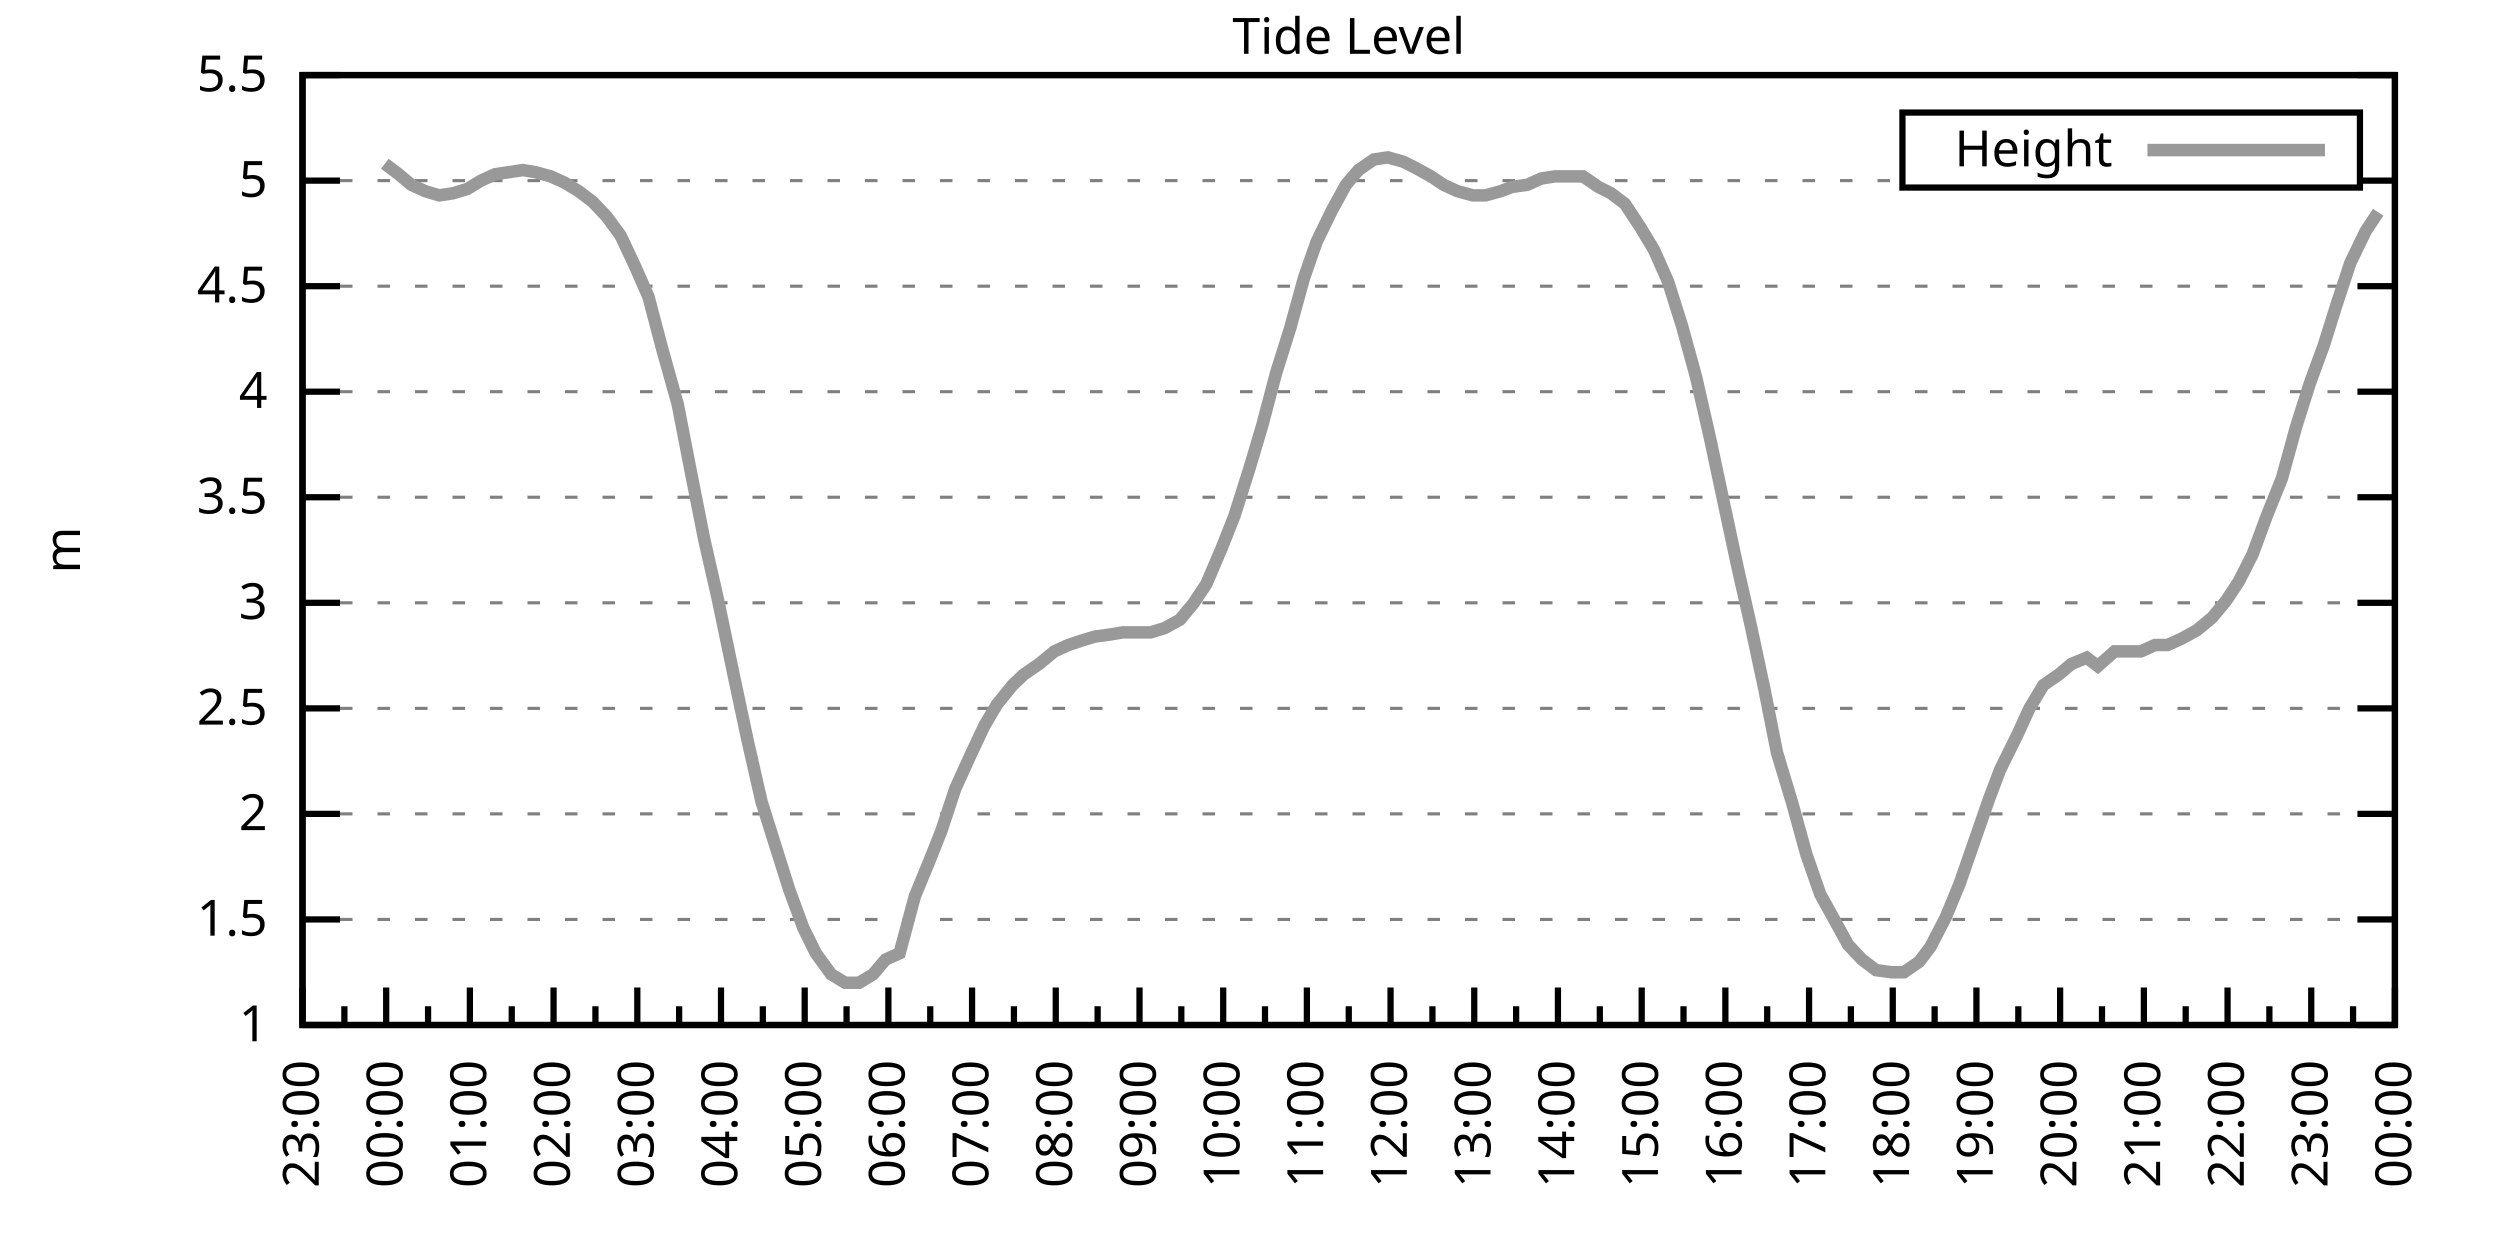
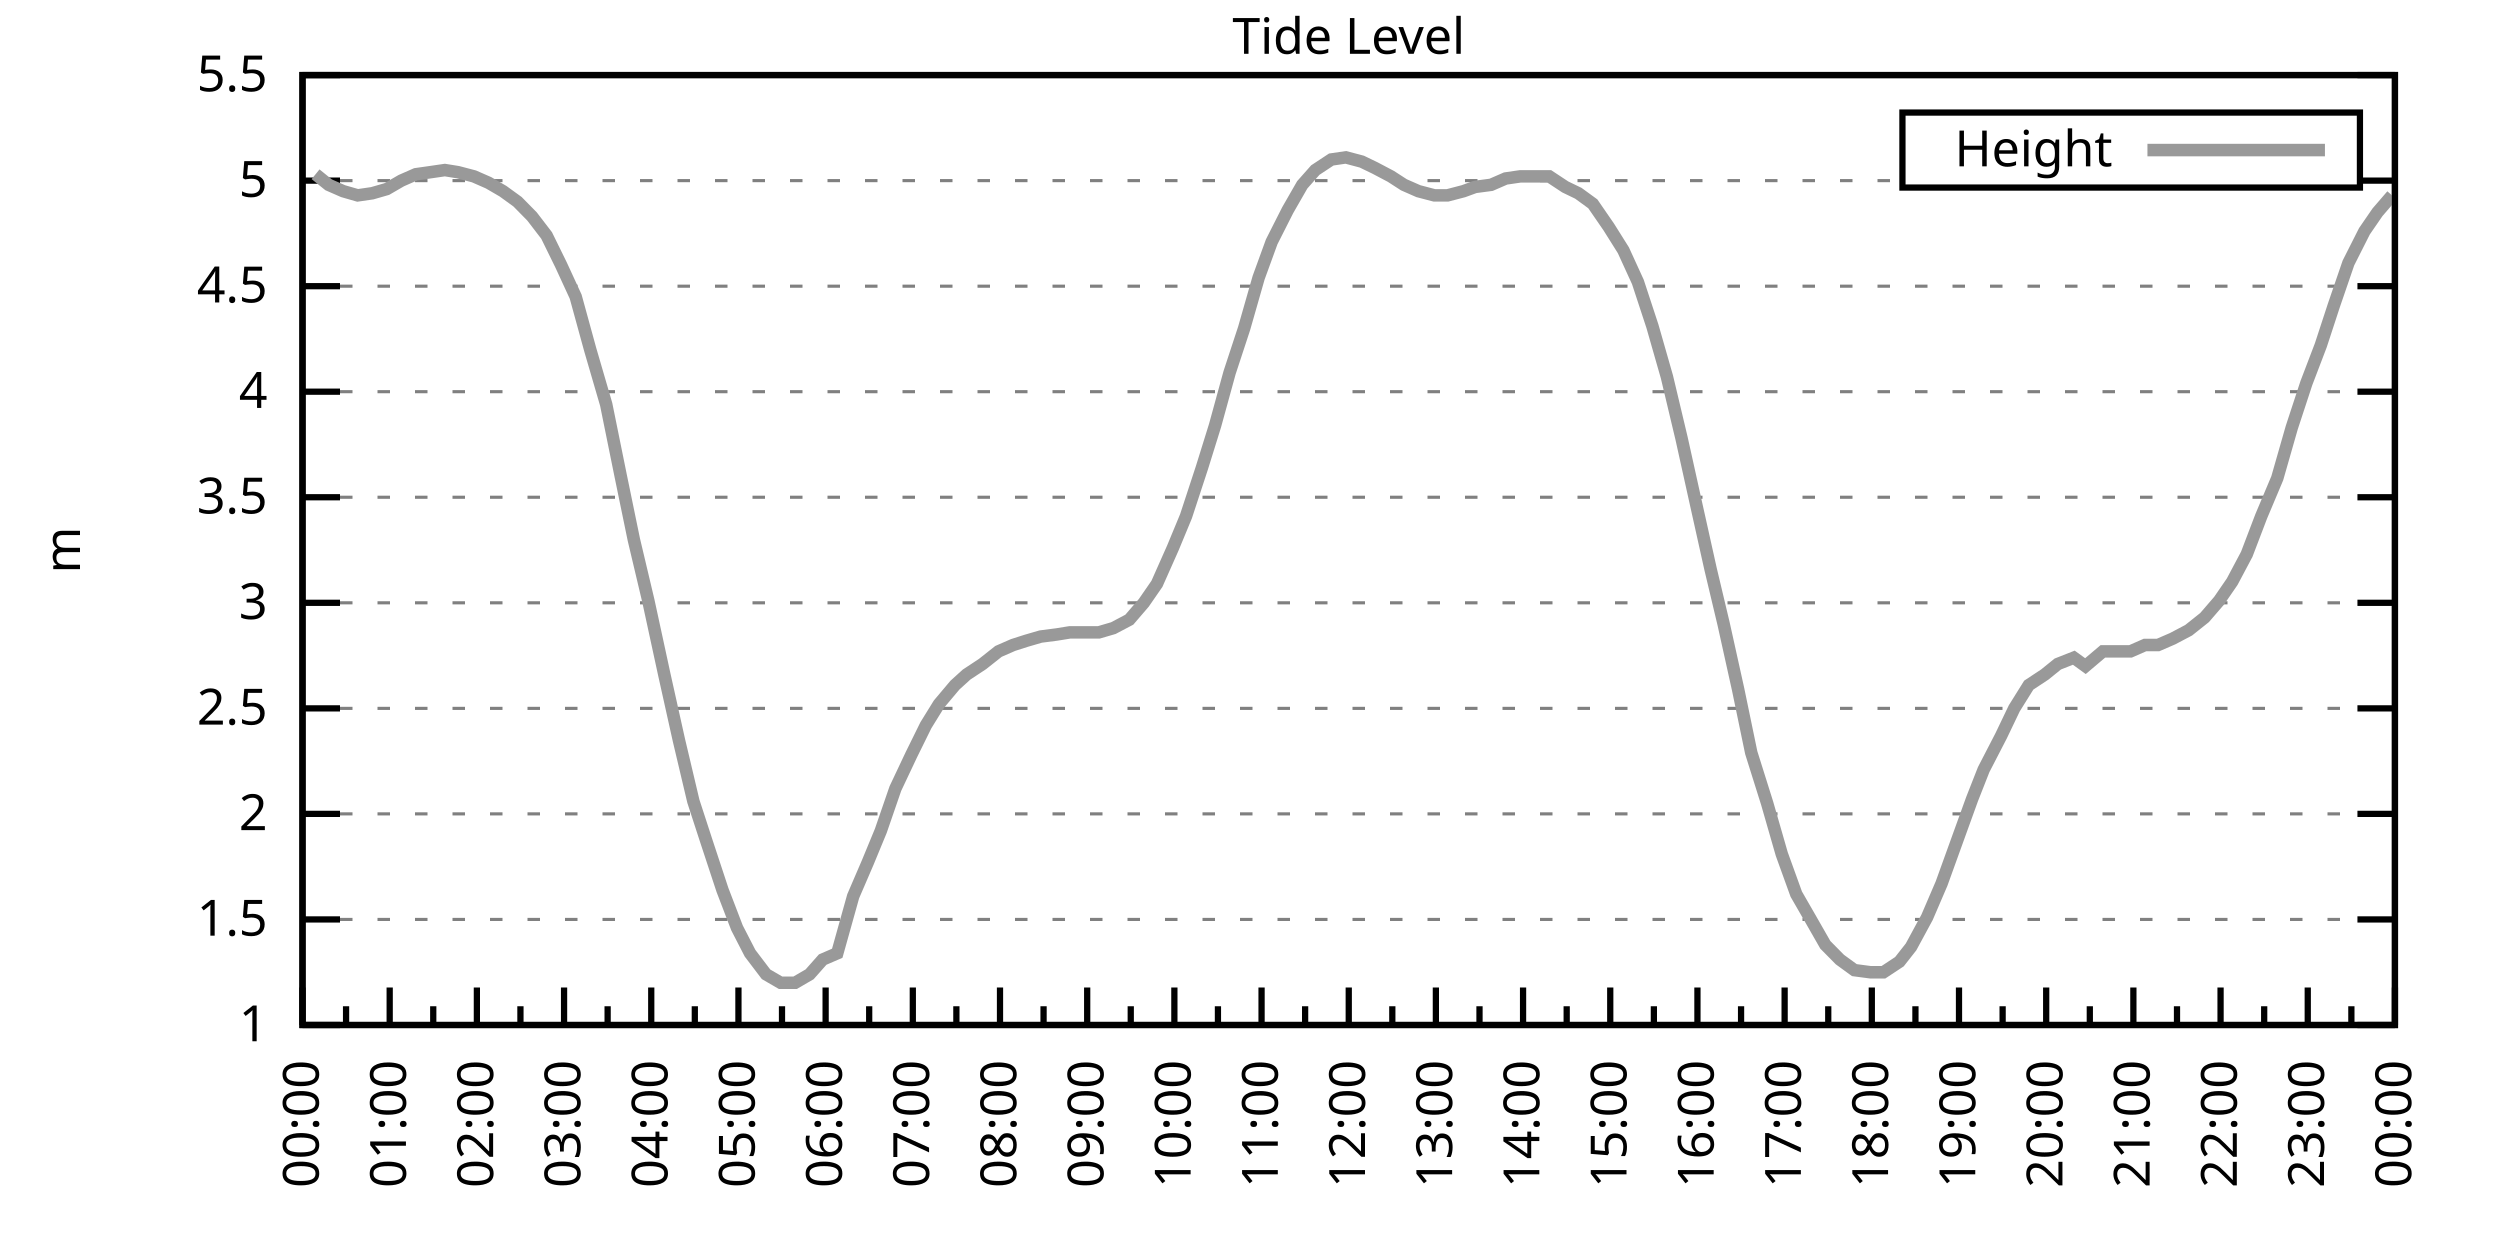
<svg xmlns="http://www.w3.org/2000/svg" xmlns:xlink="http://www.w3.org/1999/xlink" width="400" height="200" viewBox="0 0 400 200">
  <g id="gnuplot_canvas">
    <rect x="0" y="0" width="400" height="200" fill="none" />
    <defs>
      <circle id="gpDot" r="0.5" stroke-width="0.5" stroke="currentColor" />
      <path id="gpPt0" stroke-width="0.333" stroke="currentColor" d="M-1,0 h2 M0,-1 v2" />
      <path id="gpPt1" stroke-width="0.333" stroke="currentColor" d="M-1,-1 L1,1 M1,-1 L-1,1" />
      <path id="gpPt2" stroke-width="0.333" stroke="currentColor" d="M-1,0 L1,0 M0,-1 L0,1 M-1,-1 L1,1 M-1,1 L1,-1" />
      <rect id="gpPt3" stroke-width="0.333" stroke="currentColor" x="-1" y="-1" width="2" height="2" />
      <rect id="gpPt4" stroke-width="0.333" stroke="currentColor" fill="currentColor" x="-1" y="-1" width="2" height="2" />
      <circle id="gpPt5" stroke-width="0.333" stroke="currentColor" cx="0" cy="0" r="1" />
      <use xlink:href="#gpPt5" id="gpPt6" fill="currentColor" stroke="none" />
      <path id="gpPt7" stroke-width="0.333" stroke="currentColor" d="M0,-1.33 L-1.33,0.67 L1.33,0.67 z" />
      <use xlink:href="#gpPt7" id="gpPt8" fill="currentColor" stroke="none" />
      <use xlink:href="#gpPt7" id="gpPt9" stroke="currentColor" transform="rotate(180)" />
      <use xlink:href="#gpPt9" id="gpPt10" fill="currentColor" stroke="none" />
      <use xlink:href="#gpPt3" id="gpPt11" stroke="currentColor" transform="rotate(45)" />
      <use xlink:href="#gpPt11" id="gpPt12" fill="currentColor" stroke="none" />
      <path id="gpPt13" stroke-width="0.333" stroke="currentColor" d="M0,1.330 L1.265,0.411 L0.782,-1.067 L-0.782,-1.076 L-1.265,0.411 z" />
      <use xlink:href="#gpPt13" id="gpPt14" fill="currentColor" stroke="none" />
      <filter id="textbox" filterUnits="objectBoundingBox" x="0" y="0" height="1" width="1">
        <feFlood flood-color="white" flood-opacity="1" result="bgnd" />
        <feComposite in="SourceGraphic" in2="bgnd" operator="atop" />
      </filter>
      <filter id="greybox" filterUnits="objectBoundingBox" x="0" y="0" height="1" width="1">
        <feFlood flood-color="lightgrey" flood-opacity="1" result="grey" />
        <feComposite in="SourceGraphic" in2="grey" operator="atop" />
      </filter>
    </defs>
    <g fill="none" color="white" stroke="currentColor" stroke-width="1.00" stroke-linecap="butt" stroke-linejoin="miter">
</g>
    <g fill="none" color="black" stroke="currentColor" stroke-width="1.00" stroke-linecap="butt" stroke-linejoin="miter">
      <g stroke="none" shape-rendering="crispEdges">
        <polygon fill="rgb(255, 255, 255)" points="48.40,164.00 383.18,164.00 383.18,12.02 48.40,12.02 " />
      </g>
    </g>
    <g fill="none" color="black" stroke="currentColor" stroke-width="1.00" stroke-linecap="butt" stroke-linejoin="miter">
</g>
    <g fill="none" color="black" stroke="black" stroke-width="0.50" stroke-linecap="butt" stroke-linejoin="miter">
</g>
    <g fill="none" color="gray" stroke="currentColor" stroke-width="0.50" stroke-linecap="butt" stroke-linejoin="miter">
      <path stroke="gray" stroke-dasharray="2,4" class="gridline" d="M48.40,164.00 L383.19,164.00  " />
    </g>
    <g fill="none" color="gray" stroke="gray" stroke-width="1.00" stroke-linecap="butt" stroke-linejoin="miter">
</g>
    <g fill="none" color="black" stroke="currentColor" stroke-width="1.00" stroke-linecap="butt" stroke-linejoin="miter">
      <path stroke="black" d="M48.40,164.00 L54.40,164.00 M383.19,164.00 L377.19,164.00  " />
      <g transform="translate(42.80,166.60)" stroke="none" fill="black" font-family="Sans" font-size="8.00" text-anchor="end">
        <text>
          <tspan font-family="Sans"> 1</tspan>
        </text>
      </g>
    </g>
    <g fill="none" color="black" stroke="currentColor" stroke-width="1.00" stroke-linecap="butt" stroke-linejoin="miter">
</g>
    <g fill="none" color="black" stroke="black" stroke-width="0.50" stroke-linecap="butt" stroke-linejoin="miter">
</g>
    <g fill="none" color="gray" stroke="currentColor" stroke-width="0.50" stroke-linecap="butt" stroke-linejoin="miter">
      <path stroke="gray" stroke-dasharray="2,4" class="gridline" d="M48.40,147.11 L383.19,147.11  " />
    </g>
    <g fill="none" color="gray" stroke="gray" stroke-width="1.00" stroke-linecap="butt" stroke-linejoin="miter">
</g>
    <g fill="none" color="black" stroke="currentColor" stroke-width="1.00" stroke-linecap="butt" stroke-linejoin="miter">
      <path stroke="black" d="M48.40,147.11 L54.40,147.11 M383.19,147.11 L377.19,147.11  " />
      <g transform="translate(42.80,149.71)" stroke="none" fill="black" font-family="Sans" font-size="8.00" text-anchor="end">
        <text>
          <tspan font-family="Sans"> 1.5</tspan>
        </text>
      </g>
    </g>
    <g fill="none" color="black" stroke="currentColor" stroke-width="1.00" stroke-linecap="butt" stroke-linejoin="miter">
</g>
    <g fill="none" color="black" stroke="black" stroke-width="0.50" stroke-linecap="butt" stroke-linejoin="miter">
</g>
    <g fill="none" color="gray" stroke="currentColor" stroke-width="0.50" stroke-linecap="butt" stroke-linejoin="miter">
      <path stroke="gray" stroke-dasharray="2,4" class="gridline" d="M48.40,130.22 L383.19,130.22  " />
    </g>
    <g fill="none" color="gray" stroke="gray" stroke-width="1.00" stroke-linecap="butt" stroke-linejoin="miter">
</g>
    <g fill="none" color="black" stroke="currentColor" stroke-width="1.00" stroke-linecap="butt" stroke-linejoin="miter">
      <path stroke="black" d="M48.40,130.22 L54.40,130.22 M383.19,130.22 L377.19,130.22  " />
      <g transform="translate(42.80,132.82)" stroke="none" fill="black" font-family="Sans" font-size="8.00" text-anchor="end">
        <text>
          <tspan font-family="Sans"> 2</tspan>
        </text>
      </g>
    </g>
    <g fill="none" color="black" stroke="currentColor" stroke-width="1.00" stroke-linecap="butt" stroke-linejoin="miter">
</g>
    <g fill="none" color="black" stroke="black" stroke-width="0.50" stroke-linecap="butt" stroke-linejoin="miter">
</g>
    <g fill="none" color="gray" stroke="currentColor" stroke-width="0.50" stroke-linecap="butt" stroke-linejoin="miter">
      <path stroke="gray" stroke-dasharray="2,4" class="gridline" d="M48.40,113.34 L383.19,113.34  " />
    </g>
    <g fill="none" color="gray" stroke="gray" stroke-width="1.00" stroke-linecap="butt" stroke-linejoin="miter">
</g>
    <g fill="none" color="black" stroke="currentColor" stroke-width="1.00" stroke-linecap="butt" stroke-linejoin="miter">
      <path stroke="black" d="M48.40,113.34 L54.40,113.34 M383.19,113.34 L377.19,113.34  " />
      <g transform="translate(42.80,115.94)" stroke="none" fill="black" font-family="Sans" font-size="8.00" text-anchor="end">
        <text>
          <tspan font-family="Sans"> 2.5</tspan>
        </text>
      </g>
    </g>
    <g fill="none" color="black" stroke="currentColor" stroke-width="1.00" stroke-linecap="butt" stroke-linejoin="miter">
</g>
    <g fill="none" color="black" stroke="black" stroke-width="0.50" stroke-linecap="butt" stroke-linejoin="miter">
</g>
    <g fill="none" color="gray" stroke="currentColor" stroke-width="0.50" stroke-linecap="butt" stroke-linejoin="miter">
      <path stroke="gray" stroke-dasharray="2,4" class="gridline" d="M48.40,96.45 L383.19,96.45  " />
    </g>
    <g fill="none" color="gray" stroke="gray" stroke-width="1.00" stroke-linecap="butt" stroke-linejoin="miter">
</g>
    <g fill="none" color="black" stroke="currentColor" stroke-width="1.00" stroke-linecap="butt" stroke-linejoin="miter">
      <path stroke="black" d="M48.40,96.45 L54.40,96.45 M383.19,96.45 L377.19,96.45  " />
      <g transform="translate(42.80,99.05)" stroke="none" fill="black" font-family="Sans" font-size="8.00" text-anchor="end">
        <text>
          <tspan font-family="Sans"> 3</tspan>
        </text>
      </g>
    </g>
    <g fill="none" color="black" stroke="currentColor" stroke-width="1.00" stroke-linecap="butt" stroke-linejoin="miter">
</g>
    <g fill="none" color="black" stroke="black" stroke-width="0.50" stroke-linecap="butt" stroke-linejoin="miter">
</g>
    <g fill="none" color="gray" stroke="currentColor" stroke-width="0.50" stroke-linecap="butt" stroke-linejoin="miter">
      <path stroke="gray" stroke-dasharray="2,4" class="gridline" d="M48.40,79.56 L383.19,79.56  " />
    </g>
    <g fill="none" color="gray" stroke="gray" stroke-width="1.00" stroke-linecap="butt" stroke-linejoin="miter">
</g>
    <g fill="none" color="black" stroke="currentColor" stroke-width="1.00" stroke-linecap="butt" stroke-linejoin="miter">
      <path stroke="black" d="M48.40,79.56 L54.40,79.56 M383.19,79.56 L377.19,79.56  " />
      <g transform="translate(42.80,82.16)" stroke="none" fill="black" font-family="Sans" font-size="8.00" text-anchor="end">
        <text>
          <tspan font-family="Sans"> 3.5</tspan>
        </text>
      </g>
    </g>
    <g fill="none" color="black" stroke="currentColor" stroke-width="1.00" stroke-linecap="butt" stroke-linejoin="miter">
</g>
    <g fill="none" color="black" stroke="black" stroke-width="0.50" stroke-linecap="butt" stroke-linejoin="miter">
</g>
    <g fill="none" color="gray" stroke="currentColor" stroke-width="0.50" stroke-linecap="butt" stroke-linejoin="miter">
      <path stroke="gray" stroke-dasharray="2,4" class="gridline" d="M48.40,62.67 L383.19,62.67  " />
    </g>
    <g fill="none" color="gray" stroke="gray" stroke-width="1.00" stroke-linecap="butt" stroke-linejoin="miter">
</g>
    <g fill="none" color="black" stroke="currentColor" stroke-width="1.00" stroke-linecap="butt" stroke-linejoin="miter">
      <path stroke="black" d="M48.40,62.67 L54.40,62.67 M383.19,62.67 L377.19,62.67  " />
      <g transform="translate(42.80,65.27)" stroke="none" fill="black" font-family="Sans" font-size="8.00" text-anchor="end">
        <text>
          <tspan font-family="Sans"> 4</tspan>
        </text>
      </g>
    </g>
    <g fill="none" color="black" stroke="currentColor" stroke-width="1.00" stroke-linecap="butt" stroke-linejoin="miter">
</g>
    <g fill="none" color="black" stroke="black" stroke-width="0.50" stroke-linecap="butt" stroke-linejoin="miter">
</g>
    <g fill="none" color="gray" stroke="currentColor" stroke-width="0.50" stroke-linecap="butt" stroke-linejoin="miter">
      <path stroke="gray" stroke-dasharray="2,4" class="gridline" d="M48.40,45.79 L383.19,45.79  " />
    </g>
    <g fill="none" color="gray" stroke="gray" stroke-width="1.00" stroke-linecap="butt" stroke-linejoin="miter">
</g>
    <g fill="none" color="black" stroke="currentColor" stroke-width="1.00" stroke-linecap="butt" stroke-linejoin="miter">
      <path stroke="black" d="M48.40,45.79 L54.40,45.79 M383.19,45.79 L377.19,45.79  " />
      <g transform="translate(42.80,48.39)" stroke="none" fill="black" font-family="Sans" font-size="8.00" text-anchor="end">
        <text>
          <tspan font-family="Sans"> 4.5</tspan>
        </text>
      </g>
    </g>
    <g fill="none" color="black" stroke="currentColor" stroke-width="1.00" stroke-linecap="butt" stroke-linejoin="miter">
</g>
    <g fill="none" color="black" stroke="black" stroke-width="0.50" stroke-linecap="butt" stroke-linejoin="miter">
</g>
    <g fill="none" color="gray" stroke="currentColor" stroke-width="0.50" stroke-linecap="butt" stroke-linejoin="miter">
      <path stroke="gray" stroke-dasharray="2,4" class="gridline" d="M48.40,28.90 L304.39,28.90 M377.59,28.90 L383.19,28.90  " />
    </g>
    <g fill="none" color="gray" stroke="gray" stroke-width="1.00" stroke-linecap="butt" stroke-linejoin="miter">
</g>
    <g fill="none" color="black" stroke="currentColor" stroke-width="1.00" stroke-linecap="butt" stroke-linejoin="miter">
      <path stroke="black" d="M48.40,28.90 L54.40,28.90 M383.19,28.90 L377.19,28.90  " />
      <g transform="translate(42.80,31.50)" stroke="none" fill="black" font-family="Sans" font-size="8.00" text-anchor="end">
        <text>
          <tspan font-family="Sans"> 5</tspan>
        </text>
      </g>
    </g>
    <g fill="none" color="black" stroke="currentColor" stroke-width="1.00" stroke-linecap="butt" stroke-linejoin="miter">
</g>
    <g fill="none" color="black" stroke="black" stroke-width="0.50" stroke-linecap="butt" stroke-linejoin="miter">
</g>
    <g fill="none" color="gray" stroke="currentColor" stroke-width="0.50" stroke-linecap="butt" stroke-linejoin="miter">
      <path stroke="gray" stroke-dasharray="2,4" class="gridline" d="M48.40,12.01 L383.19,12.01  " />
    </g>
    <g fill="none" color="gray" stroke="gray" stroke-width="1.00" stroke-linecap="butt" stroke-linejoin="miter">
</g>
    <g fill="none" color="black" stroke="currentColor" stroke-width="1.00" stroke-linecap="butt" stroke-linejoin="miter">
      <path stroke="black" d="M48.40,12.01 L54.40,12.01 M383.19,12.01 L377.19,12.01  " />
      <g transform="translate(42.80,14.61)" stroke="none" fill="black" font-family="Sans" font-size="8.00" text-anchor="end">
        <text>
          <tspan font-family="Sans"> 5.5</tspan>
        </text>
      </g>
    </g>
    <g fill="none" color="black" stroke="currentColor" stroke-width="1.00" stroke-linecap="butt" stroke-linejoin="miter">
      <path stroke="black" d="M48.40,164.00 L48.40,158.00  " />
      <g transform="translate(51.00,169.60) rotate(270)" stroke="none" fill="black" font-family="Sans" font-size="8.00" text-anchor="end">
        <text>
+           <tspan font-family="Sans">00:00</tspan>
+         </text>
+       </g>
+     </g>
+     <g fill="none" color="black" stroke="currentColor" stroke-width="1.00" stroke-linecap="butt" stroke-linejoin="miter">
+       <path stroke="black" d="M55.37,164.00 L55.37,161.00 M62.35,164.00 L62.35,158.00  " />
+       <g transform="translate(64.95,169.60) rotate(270)" stroke="none" fill="black" font-family="Sans" font-size="8.00" text-anchor="end">
+         <text>
+           <tspan font-family="Sans">01:00</tspan>
+         </text>
+       </g>
+     </g>
+     <g fill="none" color="black" stroke="currentColor" stroke-width="1.00" stroke-linecap="butt" stroke-linejoin="miter">
+       <path stroke="black" d="M69.32,164.00 L69.32,161.00 M76.30,164.00 L76.30,158.00  " />
+       <g transform="translate(78.90,169.60) rotate(270)" stroke="none" fill="black" font-family="Sans" font-size="8.00" text-anchor="end">
+         <text>
+           <tspan font-family="Sans">02:00</tspan>
+         </text>
+       </g>
+     </g>
+     <g fill="none" color="black" stroke="currentColor" stroke-width="1.00" stroke-linecap="butt" stroke-linejoin="miter">
+       <path stroke="black" d="M83.27,164.00 L83.27,161.00 M90.25,164.00 L90.25,158.00  " />
+       <g transform="translate(92.85,169.60) rotate(270)" stroke="none" fill="black" font-family="Sans" font-size="8.00" text-anchor="end">
+         <text>
+           <tspan font-family="Sans">03:00</tspan>
+         </text>
+       </g>
+     </g>
+     <g fill="none" color="black" stroke="currentColor" stroke-width="1.00" stroke-linecap="butt" stroke-linejoin="miter">
+       <path stroke="black" d="M97.22,164.00 L97.22,161.00 M104.20,164.00 L104.20,158.00  " />
+       <g transform="translate(106.80,169.60) rotate(270)" stroke="none" fill="black" font-family="Sans" font-size="8.00" text-anchor="end">
+         <text>
+           <tspan font-family="Sans">04:00</tspan>
+         </text>
+       </g>
+     </g>
+     <g fill="none" color="black" stroke="currentColor" stroke-width="1.00" stroke-linecap="butt" stroke-linejoin="miter">
+       <path stroke="black" d="M111.17,164.00 L111.17,161.00 M118.15,164.00 L118.15,158.00  " />
+       <g transform="translate(120.75,169.60) rotate(270)" stroke="none" fill="black" font-family="Sans" font-size="8.00" text-anchor="end">
+         <text>
+           <tspan font-family="Sans">05:00</tspan>
+         </text>
+       </g>
+     </g>
+     <g fill="none" color="black" stroke="currentColor" stroke-width="1.00" stroke-linecap="butt" stroke-linejoin="miter">
+       <path stroke="black" d="M125.12,164.00 L125.12,161.00 M132.10,164.00 L132.10,158.00  " />
+       <g transform="translate(134.70,169.60) rotate(270)" stroke="none" fill="black" font-family="Sans" font-size="8.00" text-anchor="end">
+         <text>
+           <tspan font-family="Sans">06:00</tspan>
+         </text>
+       </g>
+     </g>
+     <g fill="none" color="black" stroke="currentColor" stroke-width="1.00" stroke-linecap="butt" stroke-linejoin="miter">
+       <path stroke="black" d="M139.07,164.00 L139.07,161.00 M146.05,164.00 L146.05,158.00  " />
+       <g transform="translate(148.65,169.60) rotate(270)" stroke="none" fill="black" font-family="Sans" font-size="8.00" text-anchor="end">
+         <text>
+           <tspan font-family="Sans">07:00</tspan>
+         </text>
+       </g>
+     </g>
+     <g fill="none" color="black" stroke="currentColor" stroke-width="1.00" stroke-linecap="butt" stroke-linejoin="miter">
+       <path stroke="black" d="M153.02,164.00 L153.02,161.00 M160.00,164.00 L160.00,158.00  " />
+       <g transform="translate(162.60,169.60) rotate(270)" stroke="none" fill="black" font-family="Sans" font-size="8.00" text-anchor="end">
+         <text>
+           <tspan font-family="Sans">08:00</tspan>
+         </text>
+       </g>
+     </g>
+     <g fill="none" color="black" stroke="currentColor" stroke-width="1.00" stroke-linecap="butt" stroke-linejoin="miter">
+       <path stroke="black" d="M166.97,164.00 L166.97,161.00 M173.95,164.00 L173.95,158.00  " />
+       <g transform="translate(176.55,169.60) rotate(270)" stroke="none" fill="black" font-family="Sans" font-size="8.00" text-anchor="end">
+         <text>
+           <tspan font-family="Sans">09:00</tspan>
+         </text>
+       </g>
+     </g>
+     <g fill="none" color="black" stroke="currentColor" stroke-width="1.00" stroke-linecap="butt" stroke-linejoin="miter">
+       <path stroke="black" d="M180.92,164.00 L180.92,161.00 M187.90,164.00 L187.90,158.00  " />
+       <g transform="translate(190.50,169.60) rotate(270)" stroke="none" fill="black" font-family="Sans" font-size="8.00" text-anchor="end">
+         <text>
+           <tspan font-family="Sans">10:00</tspan>
+         </text>
+       </g>
+     </g>
+     <g fill="none" color="black" stroke="currentColor" stroke-width="1.00" stroke-linecap="butt" stroke-linejoin="miter">
+       <path stroke="black" d="M194.87,164.00 L194.87,161.00 M201.85,164.00 L201.85,158.00  " />
+       <g transform="translate(204.45,169.60) rotate(270)" stroke="none" fill="black" font-family="Sans" font-size="8.00" text-anchor="end">
+         <text>
+           <tspan font-family="Sans">11:00</tspan>
+         </text>
+       </g>
+     </g>
+     <g fill="none" color="black" stroke="currentColor" stroke-width="1.00" stroke-linecap="butt" stroke-linejoin="miter">
+       <path stroke="black" d="M208.82,164.00 L208.82,161.00 M215.80,164.00 L215.80,158.00  " />
+       <g transform="translate(218.40,169.60) rotate(270)" stroke="none" fill="black" font-family="Sans" font-size="8.00" text-anchor="end">
+         <text>
+           <tspan font-family="Sans">12:00</tspan>
+         </text>
+       </g>
+     </g>
+     <g fill="none" color="black" stroke="currentColor" stroke-width="1.00" stroke-linecap="butt" stroke-linejoin="miter">
+       <path stroke="black" d="M222.77,164.00 L222.77,161.00 M229.74,164.00 L229.74,158.00  " />
+       <g transform="translate(232.34,169.60) rotate(270)" stroke="none" fill="black" font-family="Sans" font-size="8.00" text-anchor="end">
+         <text>
+           <tspan font-family="Sans">13:00</tspan>
+         </text>
+       </g>
+     </g>
+     <g fill="none" color="black" stroke="currentColor" stroke-width="1.00" stroke-linecap="butt" stroke-linejoin="miter">
+       <path stroke="black" d="M236.72,164.00 L236.72,161.00 M243.69,164.00 L243.69,158.00  " />
+       <g transform="translate(246.29,169.60) rotate(270)" stroke="none" fill="black" font-family="Sans" font-size="8.00" text-anchor="end">
+         <text>
+           <tspan font-family="Sans">14:00</tspan>
+         </text>
+       </g>
+     </g>
+     <g fill="none" color="black" stroke="currentColor" stroke-width="1.00" stroke-linecap="butt" stroke-linejoin="miter">
+       <path stroke="black" d="M250.67,164.00 L250.67,161.00 M257.64,164.00 L257.64,158.00  " />
+       <g transform="translate(260.24,169.60) rotate(270)" stroke="none" fill="black" font-family="Sans" font-size="8.00" text-anchor="end">
+         <text>
+           <tspan font-family="Sans">15:00</tspan>
+         </text>
+       </g>
+     </g>
+     <g fill="none" color="black" stroke="currentColor" stroke-width="1.00" stroke-linecap="butt" stroke-linejoin="miter">
+       <path stroke="black" d="M264.62,164.00 L264.62,161.00 M271.59,164.00 L271.59,158.00  " />
+       <g transform="translate(274.19,169.60) rotate(270)" stroke="none" fill="black" font-family="Sans" font-size="8.00" text-anchor="end">
+         <text>
+           <tspan font-family="Sans">16:00</tspan>
+         </text>
+       </g>
+     </g>
+     <g fill="none" color="black" stroke="currentColor" stroke-width="1.00" stroke-linecap="butt" stroke-linejoin="miter">
+       <path stroke="black" d="M278.57,164.00 L278.57,161.00 M285.54,164.00 L285.54,158.00  " />
+       <g transform="translate(288.14,169.60) rotate(270)" stroke="none" fill="black" font-family="Sans" font-size="8.00" text-anchor="end">
+         <text>
+           <tspan font-family="Sans">17:00</tspan>
+         </text>
+       </g>
+     </g>
+     <g fill="none" color="black" stroke="currentColor" stroke-width="1.00" stroke-linecap="butt" stroke-linejoin="miter">
+       <path stroke="black" d="M292.52,164.00 L292.52,161.00 M299.49,164.00 L299.49,158.00  " />
+       <g transform="translate(302.09,169.60) rotate(270)" stroke="none" fill="black" font-family="Sans" font-size="8.00" text-anchor="end">
+         <text>
+           <tspan font-family="Sans">18:00</tspan>
+         </text>
+       </g>
+     </g>
+     <g fill="none" color="black" stroke="currentColor" stroke-width="1.00" stroke-linecap="butt" stroke-linejoin="miter">
+       <path stroke="black" d="M306.47,164.00 L306.47,161.00 M313.44,164.00 L313.44,158.00  " />
+       <g transform="translate(316.04,169.60) rotate(270)" stroke="none" fill="black" font-family="Sans" font-size="8.00" text-anchor="end">
+         <text>
+           <tspan font-family="Sans">19:00</tspan>
+         </text>
+       </g>
+     </g>
+     <g fill="none" color="black" stroke="currentColor" stroke-width="1.00" stroke-linecap="butt" stroke-linejoin="miter">
+       <path stroke="black" d="M320.42,164.00 L320.42,161.00 M327.39,164.00 L327.39,158.00  " />
+       <g transform="translate(329.99,169.60) rotate(270)" stroke="none" fill="black" font-family="Sans" font-size="8.00" text-anchor="end">
+         <text>
+           <tspan font-family="Sans">20:00</tspan>
+         </text>
+       </g>
+     </g>
+     <g fill="none" color="black" stroke="currentColor" stroke-width="1.00" stroke-linecap="butt" stroke-linejoin="miter">
+       <path stroke="black" d="M334.37,164.00 L334.37,161.00 M341.34,164.00 L341.34,158.00  " />
+       <g transform="translate(343.94,169.60) rotate(270)" stroke="none" fill="black" font-family="Sans" font-size="8.00" text-anchor="end">
+         <text>
+           <tspan font-family="Sans">21:00</tspan>
+         </text>
+       </g>
+     </g>
+     <g fill="none" color="black" stroke="currentColor" stroke-width="1.00" stroke-linecap="butt" stroke-linejoin="miter">
+       <path stroke="black" d="M348.32,164.00 L348.32,161.00 M355.29,164.00 L355.29,158.00  " />
+       <g transform="translate(357.89,169.60) rotate(270)" stroke="none" fill="black" font-family="Sans" font-size="8.00" text-anchor="end">
+         <text>
+           <tspan font-family="Sans">22:00</tspan>
+         </text>
+       </g>
+     </g>
+     <g fill="none" color="black" stroke="currentColor" stroke-width="1.00" stroke-linecap="butt" stroke-linejoin="miter">
+       <path stroke="black" d="M362.27,164.00 L362.27,161.00 M369.24,164.00 L369.24,158.00  " />
+       <g transform="translate(371.84,169.60) rotate(270)" stroke="none" fill="black" font-family="Sans" font-size="8.00" text-anchor="end">
+         <text>
          <tspan font-family="Sans">23:00</tspan>
        </text>
      </g>
    </g>
    <g fill="none" color="black" stroke="currentColor" stroke-width="1.00" stroke-linecap="butt" stroke-linejoin="miter">
-       <path stroke="black" d="M55.10,164.00 L55.10,161.00 M61.79,164.00 L61.79,158.00  " />
-       <g transform="translate(64.39,169.60) rotate(270)" stroke="none" fill="black" font-family="Sans" font-size="8.00" text-anchor="end">
-         <text>
-           <tspan font-family="Sans">00:00</tspan>
-         </text>
-       </g>
-     </g>
-     <g fill="none" color="black" stroke="currentColor" stroke-width="1.00" stroke-linecap="butt" stroke-linejoin="miter">
-       <path stroke="black" d="M68.49,164.00 L68.49,161.00 M75.18,164.00 L75.18,158.00  " />
-       <g transform="translate(77.78,169.60) rotate(270)" stroke="none" fill="black" font-family="Sans" font-size="8.00" text-anchor="end">
-         <text>
-           <tspan font-family="Sans">01:00</tspan>
-         </text>
-       </g>
-     </g>
-     <g fill="none" color="black" stroke="currentColor" stroke-width="1.00" stroke-linecap="butt" stroke-linejoin="miter">
-       <path stroke="black" d="M81.88,164.00 L81.88,161.00 M88.57,164.00 L88.57,158.00  " />
-       <g transform="translate(91.17,169.60) rotate(270)" stroke="none" fill="black" font-family="Sans" font-size="8.00" text-anchor="end">
-         <text>
-           <tspan font-family="Sans">02:00</tspan>
-         </text>
-       </g>
-     </g>
-     <g fill="none" color="black" stroke="currentColor" stroke-width="1.00" stroke-linecap="butt" stroke-linejoin="miter">
-       <path stroke="black" d="M95.27,164.00 L95.27,161.00 M101.97,164.00 L101.97,158.00  " />
-       <g transform="translate(104.57,169.60) rotate(270)" stroke="none" fill="black" font-family="Sans" font-size="8.00" text-anchor="end">
-         <text>
-           <tspan font-family="Sans">03:00</tspan>
-         </text>
-       </g>
-     </g>
-     <g fill="none" color="black" stroke="currentColor" stroke-width="1.00" stroke-linecap="butt" stroke-linejoin="miter">
-       <path stroke="black" d="M108.66,164.00 L108.66,161.00 M115.36,164.00 L115.36,158.00  " />
-       <g transform="translate(117.96,169.60) rotate(270)" stroke="none" fill="black" font-family="Sans" font-size="8.00" text-anchor="end">
-         <text>
-           <tspan font-family="Sans">04:00</tspan>
-         </text>
-       </g>
-     </g>
-     <g fill="none" color="black" stroke="currentColor" stroke-width="1.00" stroke-linecap="butt" stroke-linejoin="miter">
-       <path stroke="black" d="M122.05,164.00 L122.05,161.00 M128.75,164.00 L128.75,158.00  " />
-       <g transform="translate(131.35,169.60) rotate(270)" stroke="none" fill="black" font-family="Sans" font-size="8.00" text-anchor="end">
-         <text>
-           <tspan font-family="Sans">05:00</tspan>
-         </text>
-       </g>
-     </g>
-     <g fill="none" color="black" stroke="currentColor" stroke-width="1.00" stroke-linecap="butt" stroke-linejoin="miter">
-       <path stroke="black" d="M135.45,164.00 L135.45,161.00 M142.14,164.00 L142.14,158.00  " />
-       <g transform="translate(144.74,169.60) rotate(270)" stroke="none" fill="black" font-family="Sans" font-size="8.00" text-anchor="end">
-         <text>
-           <tspan font-family="Sans">06:00</tspan>
-         </text>
-       </g>
-     </g>
-     <g fill="none" color="black" stroke="currentColor" stroke-width="1.00" stroke-linecap="butt" stroke-linejoin="miter">
-       <path stroke="black" d="M148.84,164.00 L148.84,161.00 M155.53,164.00 L155.53,158.00  " />
-       <g transform="translate(158.13,169.60) rotate(270)" stroke="none" fill="black" font-family="Sans" font-size="8.00" text-anchor="end">
-         <text>
-           <tspan font-family="Sans">07:00</tspan>
-         </text>
-       </g>
-     </g>
-     <g fill="none" color="black" stroke="currentColor" stroke-width="1.00" stroke-linecap="butt" stroke-linejoin="miter">
-       <path stroke="black" d="M162.23,164.00 L162.23,161.00 M168.92,164.00 L168.92,158.00  " />
-       <g transform="translate(171.52,169.60) rotate(270)" stroke="none" fill="black" font-family="Sans" font-size="8.00" text-anchor="end">
-         <text>
-           <tspan font-family="Sans">08:00</tspan>
-         </text>
-       </g>
-     </g>
-     <g fill="none" color="black" stroke="currentColor" stroke-width="1.00" stroke-linecap="butt" stroke-linejoin="miter">
-       <path stroke="black" d="M175.62,164.00 L175.62,161.00 M182.32,164.00 L182.32,158.00  " />
-       <g transform="translate(184.92,169.60) rotate(270)" stroke="none" fill="black" font-family="Sans" font-size="8.00" text-anchor="end">
-         <text>
-           <tspan font-family="Sans">09:00</tspan>
-         </text>
-       </g>
-     </g>
-     <g fill="none" color="black" stroke="currentColor" stroke-width="1.00" stroke-linecap="butt" stroke-linejoin="miter">
-       <path stroke="black" d="M189.01,164.00 L189.01,161.00 M195.71,164.00 L195.71,158.00  " />
-       <g transform="translate(198.31,169.60) rotate(270)" stroke="none" fill="black" font-family="Sans" font-size="8.00" text-anchor="end">
-         <text>
-           <tspan font-family="Sans">10:00</tspan>
-         </text>
-       </g>
-     </g>
-     <g fill="none" color="black" stroke="currentColor" stroke-width="1.00" stroke-linecap="butt" stroke-linejoin="miter">
-       <path stroke="black" d="M202.40,164.00 L202.40,161.00 M209.10,164.00 L209.10,158.00  " />
-       <g transform="translate(211.70,169.60) rotate(270)" stroke="none" fill="black" font-family="Sans" font-size="8.00" text-anchor="end">
-         <text>
-           <tspan font-family="Sans">11:00</tspan>
-         </text>
-       </g>
-     </g>
-     <g fill="none" color="black" stroke="currentColor" stroke-width="1.00" stroke-linecap="butt" stroke-linejoin="miter">
-       <path stroke="black" d="M215.80,164.00 L215.80,161.00 M222.49,164.00 L222.49,158.00  " />
-       <g transform="translate(225.09,169.60) rotate(270)" stroke="none" fill="black" font-family="Sans" font-size="8.00" text-anchor="end">
-         <text>
-           <tspan font-family="Sans">12:00</tspan>
-         </text>
-       </g>
-     </g>
-     <g fill="none" color="black" stroke="currentColor" stroke-width="1.00" stroke-linecap="butt" stroke-linejoin="miter">
-       <path stroke="black" d="M229.19,164.00 L229.19,161.00 M235.88,164.00 L235.88,158.00  " />
-       <g transform="translate(238.48,169.60) rotate(270)" stroke="none" fill="black" font-family="Sans" font-size="8.00" text-anchor="end">
-         <text>
-           <tspan font-family="Sans">13:00</tspan>
-         </text>
-       </g>
-     </g>
-     <g fill="none" color="black" stroke="currentColor" stroke-width="1.00" stroke-linecap="butt" stroke-linejoin="miter">
-       <path stroke="black" d="M242.58,164.00 L242.58,161.00 M249.27,164.00 L249.27,158.00  " />
-       <g transform="translate(251.87,169.60) rotate(270)" stroke="none" fill="black" font-family="Sans" font-size="8.00" text-anchor="end">
-         <text>
-           <tspan font-family="Sans">14:00</tspan>
-         </text>
-       </g>
-     </g>
-     <g fill="none" color="black" stroke="currentColor" stroke-width="1.00" stroke-linecap="butt" stroke-linejoin="miter">
-       <path stroke="black" d="M255.97,164.00 L255.97,161.00 M262.67,164.00 L262.67,158.00  " />
-       <g transform="translate(265.27,169.60) rotate(270)" stroke="none" fill="black" font-family="Sans" font-size="8.00" text-anchor="end">
-         <text>
-           <tspan font-family="Sans">15:00</tspan>
-         </text>
-       </g>
-     </g>
-     <g fill="none" color="black" stroke="currentColor" stroke-width="1.00" stroke-linecap="butt" stroke-linejoin="miter">
-       <path stroke="black" d="M269.36,164.00 L269.36,161.00 M276.06,164.00 L276.06,158.00  " />
-       <g transform="translate(278.66,169.60) rotate(270)" stroke="none" fill="black" font-family="Sans" font-size="8.00" text-anchor="end">
-         <text>
-           <tspan font-family="Sans">16:00</tspan>
-         </text>
-       </g>
-     </g>
-     <g fill="none" color="black" stroke="currentColor" stroke-width="1.00" stroke-linecap="butt" stroke-linejoin="miter">
-       <path stroke="black" d="M282.75,164.00 L282.75,161.00 M289.45,164.00 L289.45,158.00  " />
-       <g transform="translate(292.05,169.60) rotate(270)" stroke="none" fill="black" font-family="Sans" font-size="8.00" text-anchor="end">
-         <text>
-           <tspan font-family="Sans">17:00</tspan>
-         </text>
-       </g>
-     </g>
-     <g fill="none" color="black" stroke="currentColor" stroke-width="1.00" stroke-linecap="butt" stroke-linejoin="miter">
-       <path stroke="black" d="M296.14,164.00 L296.14,161.00 M302.84,164.00 L302.84,158.00  " />
-       <g transform="translate(305.44,169.60) rotate(270)" stroke="none" fill="black" font-family="Sans" font-size="8.00" text-anchor="end">
-         <text>
-           <tspan font-family="Sans">18:00</tspan>
-         </text>
-       </g>
-     </g>
-     <g fill="none" color="black" stroke="currentColor" stroke-width="1.00" stroke-linecap="butt" stroke-linejoin="miter">
-       <path stroke="black" d="M309.54,164.00 L309.54,161.00 M316.23,164.00 L316.23,158.00  " />
-       <g transform="translate(318.83,169.60) rotate(270)" stroke="none" fill="black" font-family="Sans" font-size="8.00" text-anchor="end">
-         <text>
-           <tspan font-family="Sans">19:00</tspan>
-         </text>
-       </g>
-     </g>
-     <g fill="none" color="black" stroke="currentColor" stroke-width="1.00" stroke-linecap="butt" stroke-linejoin="miter">
-       <path stroke="black" d="M322.93,164.00 L322.93,161.00 M329.62,164.00 L329.62,158.00  " />
-       <g transform="translate(332.22,169.60) rotate(270)" stroke="none" fill="black" font-family="Sans" font-size="8.00" text-anchor="end">
-         <text>
-           <tspan font-family="Sans">20:00</tspan>
-         </text>
-       </g>
-     </g>
-     <g fill="none" color="black" stroke="currentColor" stroke-width="1.00" stroke-linecap="butt" stroke-linejoin="miter">
-       <path stroke="black" d="M336.32,164.00 L336.32,161.00 M343.02,164.00 L343.02,158.00  " />
-       <g transform="translate(345.62,169.60) rotate(270)" stroke="none" fill="black" font-family="Sans" font-size="8.00" text-anchor="end">
-         <text>
-           <tspan font-family="Sans">21:00</tspan>
-         </text>
-       </g>
-     </g>
-     <g fill="none" color="black" stroke="currentColor" stroke-width="1.00" stroke-linecap="butt" stroke-linejoin="miter">
-       <path stroke="black" d="M349.71,164.00 L349.71,161.00 M356.41,164.00 L356.41,158.00  " />
-       <g transform="translate(359.01,169.60) rotate(270)" stroke="none" fill="black" font-family="Sans" font-size="8.00" text-anchor="end">
-         <text>
-           <tspan font-family="Sans">22:00</tspan>
-         </text>
-       </g>
-     </g>
-     <g fill="none" color="black" stroke="currentColor" stroke-width="1.00" stroke-linecap="butt" stroke-linejoin="miter">
-       <path stroke="black" d="M363.10,164.00 L363.10,161.00 M369.80,164.00 L369.80,158.00  " />
-       <g transform="translate(372.40,169.60) rotate(270)" stroke="none" fill="black" font-family="Sans" font-size="8.00" text-anchor="end">
-         <text>
-           <tspan font-family="Sans">23:00</tspan>
-         </text>
-       </g>
-     </g>
-     <g fill="none" color="black" stroke="currentColor" stroke-width="1.00" stroke-linecap="butt" stroke-linejoin="miter">
-       <path stroke="black" d="M376.49,164.00 L376.49,161.00 M383.19,164.00 L383.19,158.00  " />
+       <path stroke="black" d="M376.22,164.00 L376.22,161.00 M383.19,164.00 L383.19,158.00  " />
      <g transform="translate(385.79,169.60) rotate(270)" stroke="none" fill="black" font-family="Sans" font-size="8.00" text-anchor="end">
        <text>
          <tspan font-family="Sans">00:00</tspan>
        </text>
      </g>
    </g>
    <g fill="none" color="black" stroke="currentColor" stroke-width="1.00" stroke-linecap="butt" stroke-linejoin="miter">
</g>
    <g fill="none" color="black" stroke="currentColor" stroke-width="1.00" stroke-linecap="butt" stroke-linejoin="miter">
      <path stroke="black" d="M48.40,12.01 L48.40,164.00 L383.19,164.00 L383.19,12.01 L48.40,12.01 Z  " />
    </g>
    <g fill="none" color="black" stroke="currentColor" stroke-width="1.00" stroke-linecap="butt" stroke-linejoin="miter">
      <g transform="translate(12.80,88.01) rotate(270)" stroke="none" fill="black" font-family="Sans" font-size="8.00" text-anchor="middle">
        <text>
          <tspan font-family="Sans">m</tspan>
        </text>
      </g>
    </g>
    <g fill="none" color="black" stroke="currentColor" stroke-width="1.00" stroke-linecap="butt" stroke-linejoin="miter">
</g>
    <g fill="none" color="black" stroke="currentColor" stroke-width="1.00" stroke-linecap="butt" stroke-linejoin="miter">
      <path stroke="black" d="M304.39,30.01 L304.39,18.01 L377.59,18.01 L377.59,30.01 L304.39,30.01 Z  " />
    </g>
    <g id="Tide_level_plot_1">
      <g fill="none" color="white" stroke="black" stroke-width="2.00" stroke-linecap="butt" stroke-linejoin="miter">
</g>
      <g fill="none" color="black" stroke="currentColor" stroke-width="2.00" stroke-linecap="butt" stroke-linejoin="miter">
        <g transform="translate(337.99,26.61)" stroke="none" fill="black" font-family="Sans" font-size="8.00" text-anchor="end">
          <text>
            <tspan font-family="Sans">Height</tspan>
          </text>
        </g>
      </g>
      <g fill="none" color="black" stroke="currentColor" stroke-width="2.00" stroke-linecap="butt" stroke-linejoin="miter">
-         <path stroke="rgb(153, 153, 153)" d="M343.59,24.01 L371.99,24.01 M61.57,26.20 L63.80,27.88 L65.81,29.57 L68.04,30.59 L70.27,31.26 L72.50,30.92   L74.74,30.25 L76.97,28.90 L79.20,27.88 L81.43,27.55 L83.66,27.21 L85.67,27.55 L88.13,28.22 L90.36,29.24   L92.59,30.59 L94.82,32.28 L97.06,34.64 L99.29,37.68 L101.52,42.41 L103.75,47.47 L105.98,55.92 L108.44,64.70   L110.67,76.18 L112.68,86.32 L114.91,96.11 L117.37,107.93 L119.60,118.40 L121.83,128.20 L123.84,134.62 L126.29,142.38   L128.53,148.46 L130.54,152.52 L132.99,155.89 L135.22,157.24 L137.45,157.24 L139.69,155.89 L141.69,153.53 L143.93,152.52   L146.38,143.40 L148.61,137.99 L150.62,132.93 L152.85,126.17 L155.31,120.77 L157.54,116.04 L159.55,112.66 L162.01,109.62   L163.79,107.93 L166.25,106.24 L168.70,104.22 L170.93,103.20 L172.94,102.53 L175.17,101.85 L177.63,101.52 L179.64,101.18   L182.09,101.18 L184.10,101.18 L186.33,100.50 L188.79,99.15 L191.02,96.45 L193.03,93.41 L195.48,87.67 L197.49,82.60   L199.95,74.83 L201.96,68.08 L204.19,59.63 L206.42,52.54 L208.65,44.43 L210.66,38.69 L213.12,33.63 L215.35,29.57   L217.36,27.21 L219.81,25.52 L222.04,25.18 L224.50,25.86 L226.51,26.87 L228.96,28.22 L230.97,29.57 L233.20,30.59   L235.66,31.26 L237.67,31.26 L240.12,30.59 L241.91,29.91 L244.36,29.57 L246.60,28.56 L248.83,28.22 L251.28,28.22   L253.29,28.22 L255.75,29.91 L257.76,30.92 L259.99,32.61 L262.44,36.33 L264.67,40.04 L266.91,45.11 L269.14,52.20   L271.37,60.31 L273.60,70.10 L275.83,80.57 L278.07,91.04 L280.07,99.83 L282.31,110.30 L284.32,120.43 L286.77,128.54   L289.00,136.64 L291.23,143.06 L293.47,147.11 L295.70,151.17 L297.93,153.53 L300.16,155.22 L302.62,155.56 L304.63,155.56   L307.08,153.87 L308.87,151.50 L311.32,146.77 L313.55,141.37 L316.01,134.28 L318.24,127.86 L320.03,123.13 L322.70,117.73   L324.71,113.34 L326.95,109.62 L329.40,107.93 L331.41,106.24 L333.86,105.23 L335.65,106.58 L338.33,104.22 L340.56,104.22   L342.57,104.22 L344.80,103.20 L346.81,103.20 L349.04,102.19 L351.50,100.84 L353.95,98.81 L356.18,96.11 L358.19,93.07   L360.42,88.68 L362.66,82.60 L365.11,76.52 L367.34,68.42 L369.58,61.32 L371.81,55.24 L373.82,48.83 L376.05,42.07   L378.50,37.00 L380.51,33.96  " />
+         <path stroke="rgb(153, 153, 153)" d="M343.59,24.01 L371.99,24.01 M50.49,27.88 L52.58,29.57 L54.91,30.59 L57.23,31.26 L59.56,30.92 L61.88,30.25   L64.21,28.90 L66.53,27.88 L68.86,27.55 L71.18,27.21 L73.28,27.55 L75.83,28.22 L78.16,29.24 L80.48,30.59   L82.81,32.28 L85.13,34.64 L87.46,37.68 L89.78,42.41 L92.11,47.47 L94.43,55.92 L96.99,64.70 L99.32,76.18   L101.41,86.32 L103.73,96.11 L106.29,107.93 L108.62,118.40 L110.94,128.20 L113.03,134.62 L115.59,142.38 L117.92,148.46   L120.01,152.52 L122.57,155.89 L124.89,157.24 L127.22,157.24 L129.54,155.89 L131.63,153.53 L133.96,152.52 L136.51,143.40   L138.84,137.99 L140.93,132.93 L143.26,126.17 L145.81,120.77 L148.14,116.04 L150.23,112.66 L152.79,109.62 L154.65,107.93   L157.21,106.24 L159.76,104.22 L162.09,103.20 L164.18,102.53 L166.51,101.85 L169.06,101.52 L171.16,101.18 L173.71,101.18   L175.81,101.18 L178.13,100.50 L180.69,99.15 L183.01,96.45 L185.11,93.41 L187.66,87.67 L189.76,82.60 L192.31,74.83   L194.41,68.08 L196.73,59.63 L199.06,52.54 L201.38,44.43 L203.47,38.69 L206.03,33.63 L208.36,29.57 L210.45,27.21   L213.01,25.52 L215.33,25.18 L217.89,25.86 L219.98,26.87 L222.54,28.22 L224.63,29.57 L226.95,30.59 L229.51,31.26   L231.60,31.26 L234.16,30.59 L236.02,29.91 L238.58,29.57 L240.90,28.56 L243.23,28.22 L245.79,28.22 L247.88,28.22   L250.44,29.91 L252.53,30.92 L254.85,32.61 L257.41,36.33 L259.74,40.04 L262.06,45.11 L264.39,52.20 L266.71,60.31   L269.04,70.10 L271.36,80.57 L273.69,91.04 L275.78,99.83 L278.10,110.30 L280.20,120.43 L282.75,128.54 L285.08,136.64   L287.40,143.06 L289.73,147.11 L292.05,151.17 L294.38,153.53 L296.70,155.22 L299.26,155.56 L301.35,155.56 L303.91,153.87   L305.77,151.50 L308.33,146.77 L310.65,141.37 L313.21,134.28 L315.53,127.86 L317.39,123.13 L320.18,117.73 L322.28,113.34   L324.60,109.62 L327.16,107.93 L329.25,106.24 L331.81,105.23 L333.67,106.58 L336.46,104.22 L338.78,104.22 L340.88,104.22   L343.20,103.20 L345.29,103.20 L347.62,102.19 L350.18,100.84 L352.73,98.81 L355.06,96.11 L357.15,93.07 L359.48,88.68   L361.80,82.60 L364.36,76.52 L366.68,68.42 L369.01,61.32 L371.33,55.24 L373.43,48.83 L375.75,42.07 L378.31,37.00   L380.40,33.96 L382.73,31.26  " />
      </g>
    </g>
    <g fill="none" color="black" stroke="currentColor" stroke-width="2.00" stroke-linecap="butt" stroke-linejoin="miter">
</g>
    <g fill="none" color="black" stroke="black" stroke-width="1.00" stroke-linecap="butt" stroke-linejoin="miter">
</g>
    <g fill="none" color="black" stroke="currentColor" stroke-width="1.00" stroke-linecap="butt" stroke-linejoin="miter">
      <path stroke="black" d="M48.40,12.01 L48.40,164.00 L383.19,164.00 L383.19,12.01 L48.40,12.01 Z  " />
    </g>
    <g fill="none" color="black" stroke="currentColor" stroke-width="1.00" stroke-linecap="butt" stroke-linejoin="miter">
      <g transform="translate(215.79,8.61)" stroke="none" fill="black" font-family="Sans" font-size="8.00" text-anchor="middle">
        <text>
          <tspan font-family="Sans">Tide Level</tspan>
        </text>
      </g>
    </g>
    <g fill="none" color="black" stroke="currentColor" stroke-width="1.00" stroke-linecap="butt" stroke-linejoin="miter">
</g>
  </g>
</svg>
